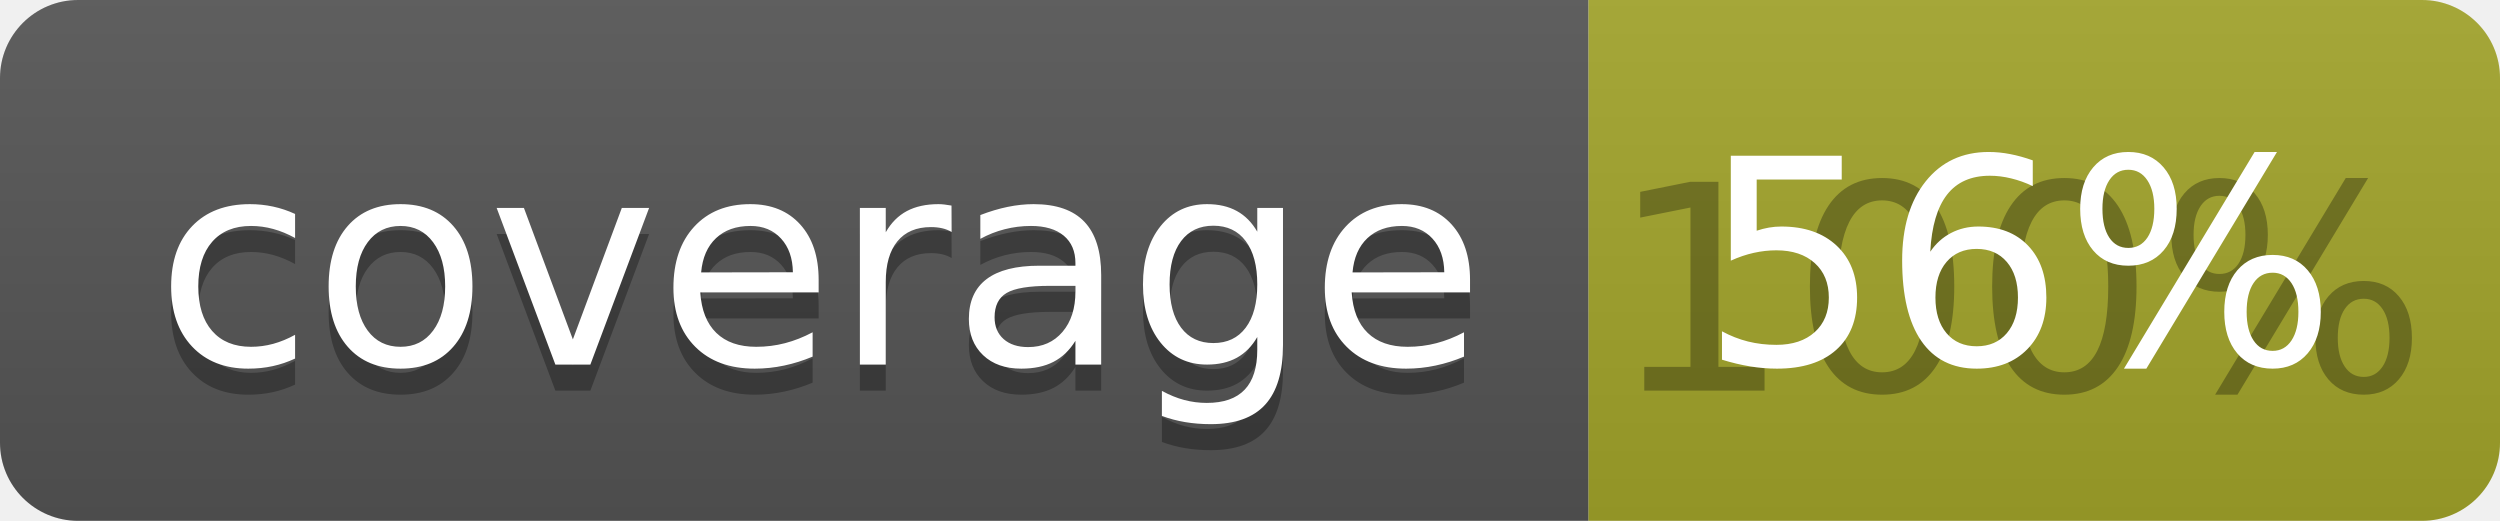
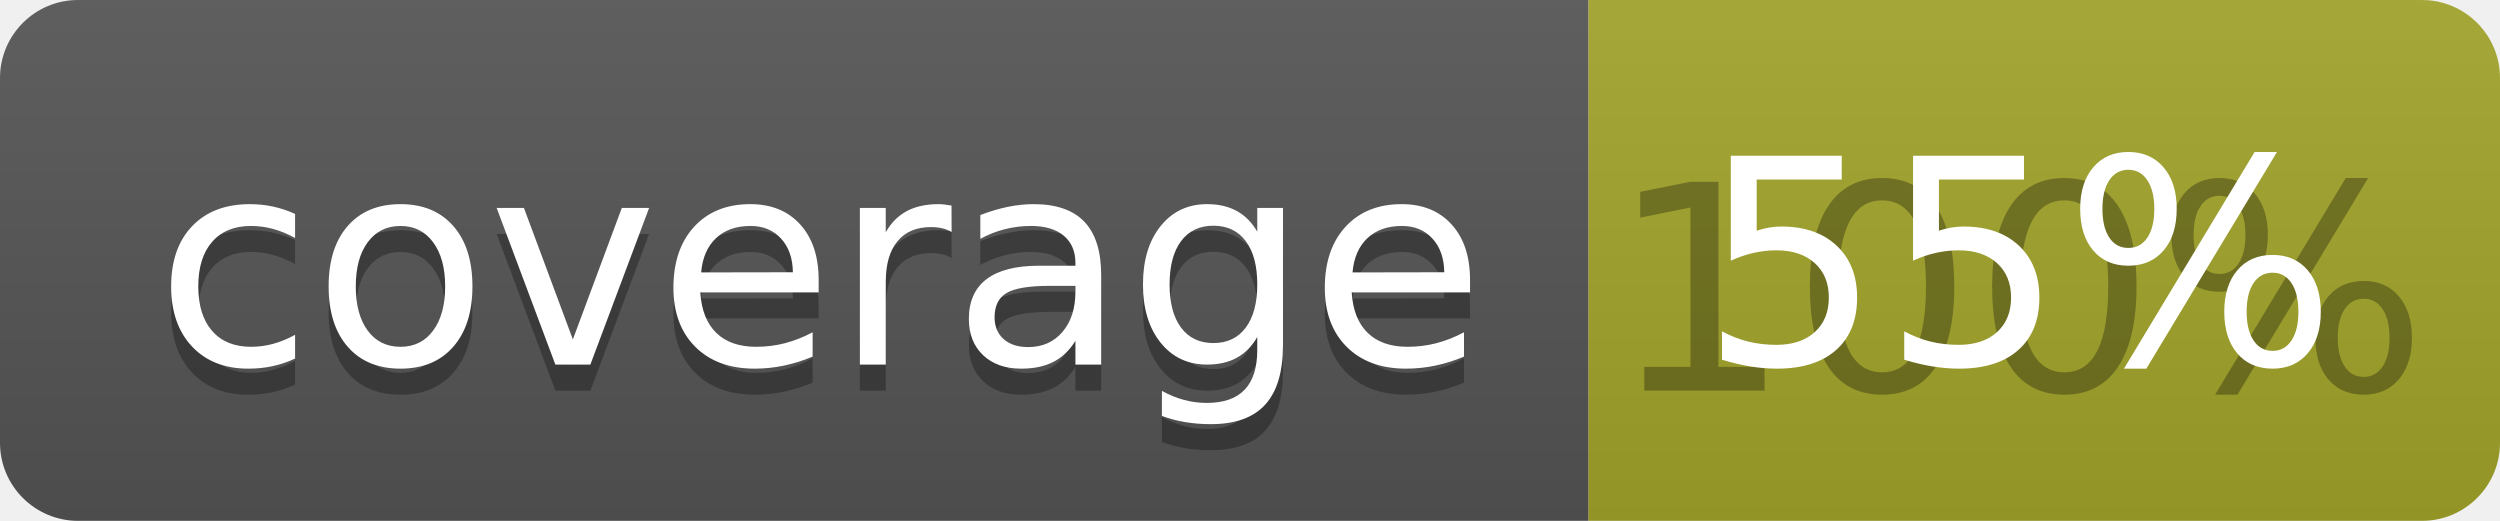
<svg xmlns="http://www.w3.org/2000/svg" width="96" height="20">
  <linearGradient id="b" x2="0" y2="100%">
    <stop offset="0" stop-color="#bbb" stop-opacity=".1" />
    <stop offset="1" stop-opacity=".1" />
  </linearGradient>
  <clipPath id="a">
    <rect width="96" height="20" rx="3" fill="#fff" />
  </clipPath>
  <g clip-path="url(#a)">
    <path fill="#555" d="M0 0h61v20H0z" />
    <path fill="#A3A52A" d="M61 0h35v20H61z" />
    <path fill="url(#b)" d="M0 0h96v20H0z" />
  </g>
  <g fill="#fff" text-anchor="middle" font-family="DejaVu Sans,Verdana,Geneva,sans-serif" font-size="110">
    <text x="315" y="150" fill="#010101" fill-opacity=".3" transform="scale(.1)" textLength="510">coverage</text>
    <text x="315" y="140" transform="scale(.1)" textLength="510">coverage</text>
    <text x="775" y="150" fill="#010101" fill-opacity=".3" transform="scale(.1)" textLength="250">100%</text>
-     <text x="775" y="140" transform="scale(.1)" textLength="250">56%</text>
+     <text x="775" y="140" transform="scale(.1)" textLength="250">55%</text>
  </g>
</svg>
